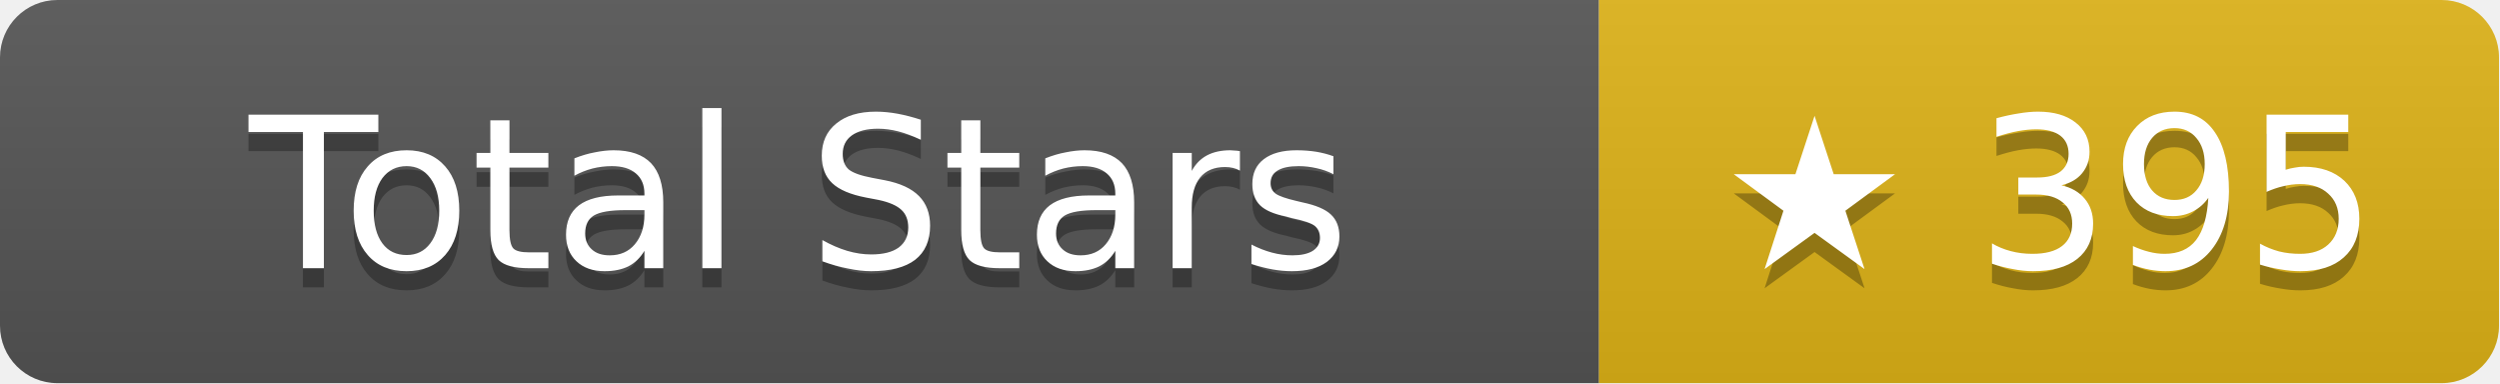
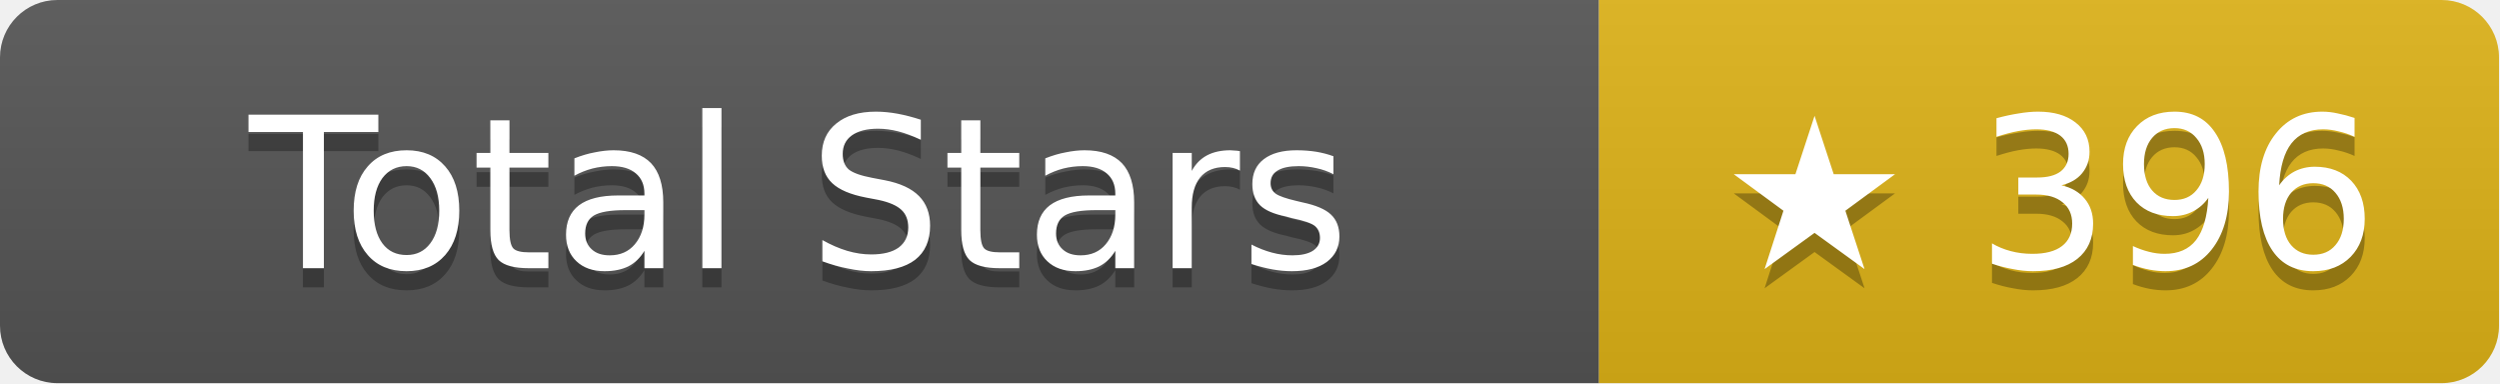
- <svg xmlns="http://www.w3.org/2000/svg" width="130.5" height="20" role="img" aria-label="Total Stars: ★ 395">
+ <svg xmlns="http://www.w3.org/2000/svg" width="130.5" height="20" role="img" aria-label="Total Stars: ★ 396">
  <linearGradient id="s" x2="0" y2="100%">
    <stop offset="0" stop-color="#bbb" stop-opacity=".1" />
    <stop offset="1" stop-opacity=".1" />
  </linearGradient>
  <clipPath id="r">
    <rect width="130.5" height="20" rx="3" fill="#fff" />
  </clipPath>
  <g clip-path="url(#r)">
    <rect width="83.5" height="20" fill="#555" />
    <rect x="83.5" width="47" height="20" fill="#dfb317" />
    <rect width="130.5" height="20" fill="url(#s)" />
  </g>
  <g fill="#fff" text-anchor="middle" font-family="Verdana,Geneva,DejaVu Sans,sans-serif" text-rendering="geometricPrecision" font-size="11">
    <text aria-hidden="true" x="41.75" y="15" fill="#010101" fill-opacity=".3">Total Stars</text>
    <text x="41.75" y="14">Total Stars</text>
-     <text aria-hidden="true" x="107" y="15" fill="#010101" fill-opacity=".3">★ 395</text>
-     <text x="107" y="14">★ 395</text>
+     <text aria-hidden="true" x="107" y="15" fill="#010101" fill-opacity=".3">★ 396</text>
+     <text x="107" y="14">★ 396</text>
  </g>
</svg>
